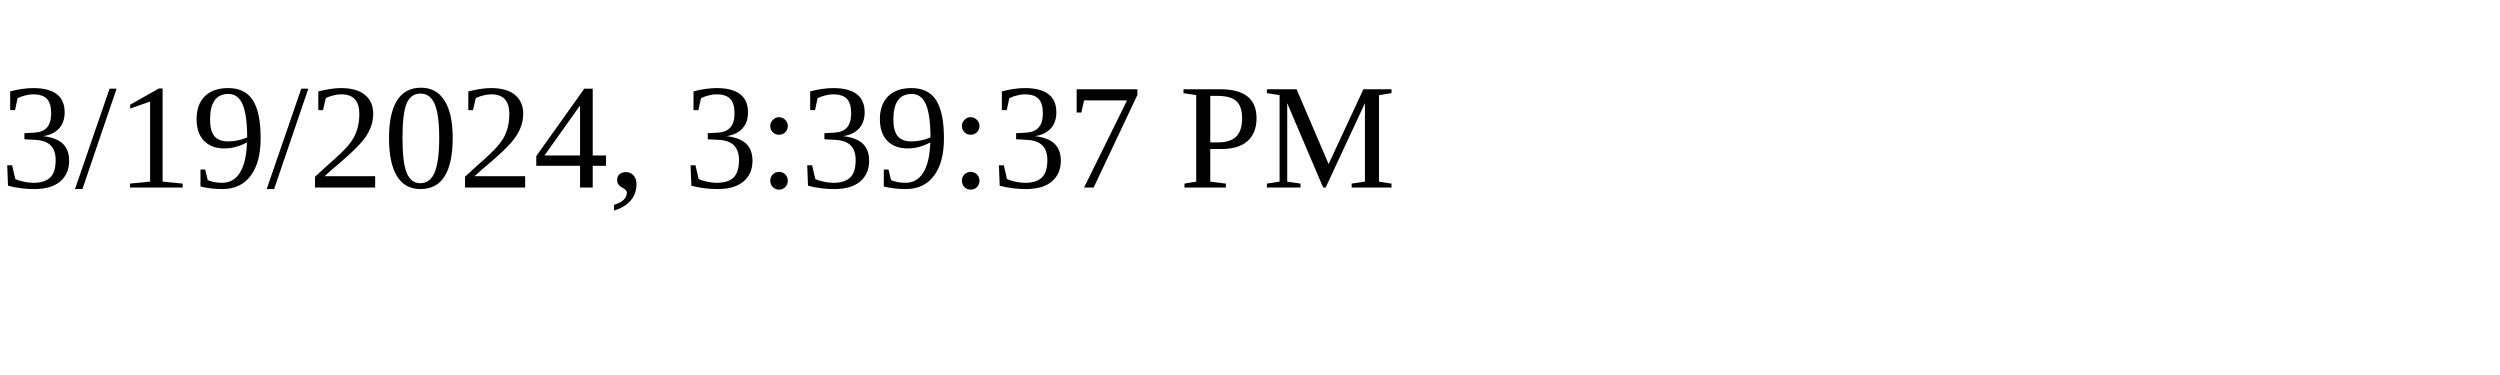
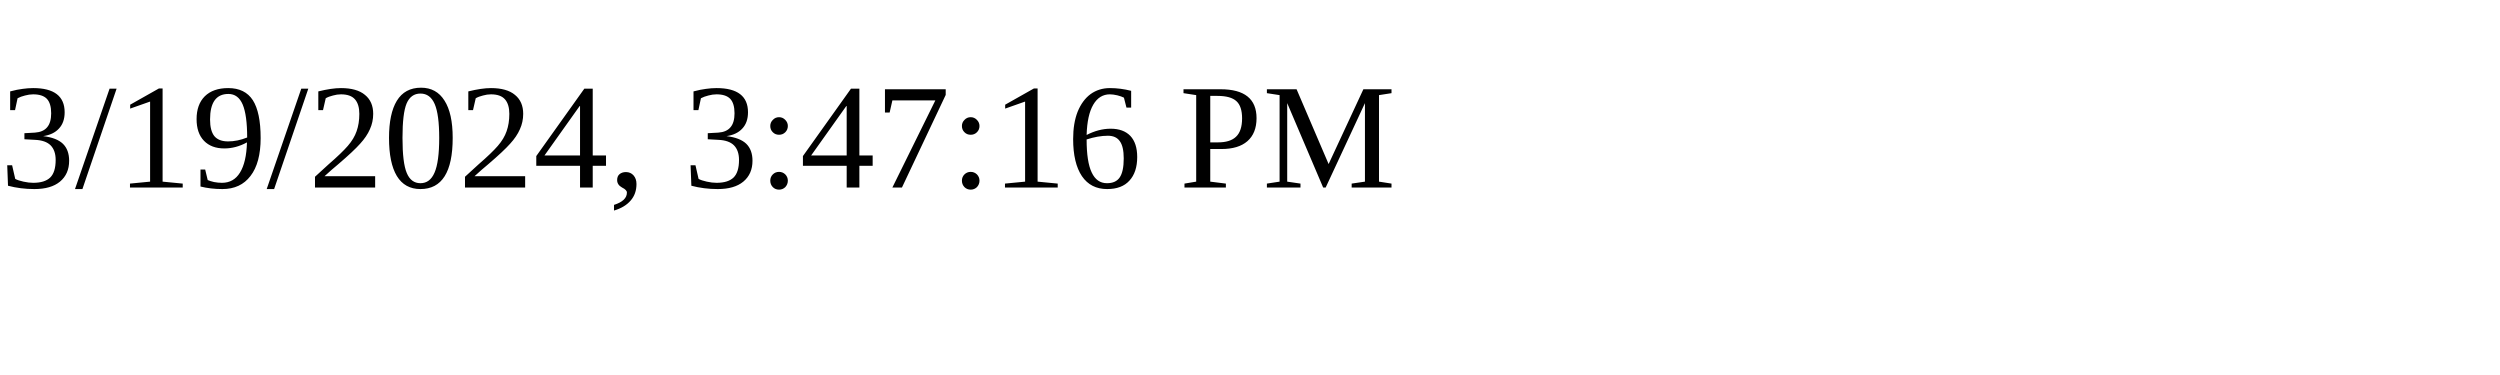
<svg xmlns="http://www.w3.org/2000/svg" height="30" width="200">
-   <text x="0" y="15">3/19/2024, 3:39:37 PM</text>
+   <text x="0" y="15">3/19/2024, 3:47:16 PM</text>
</svg>
